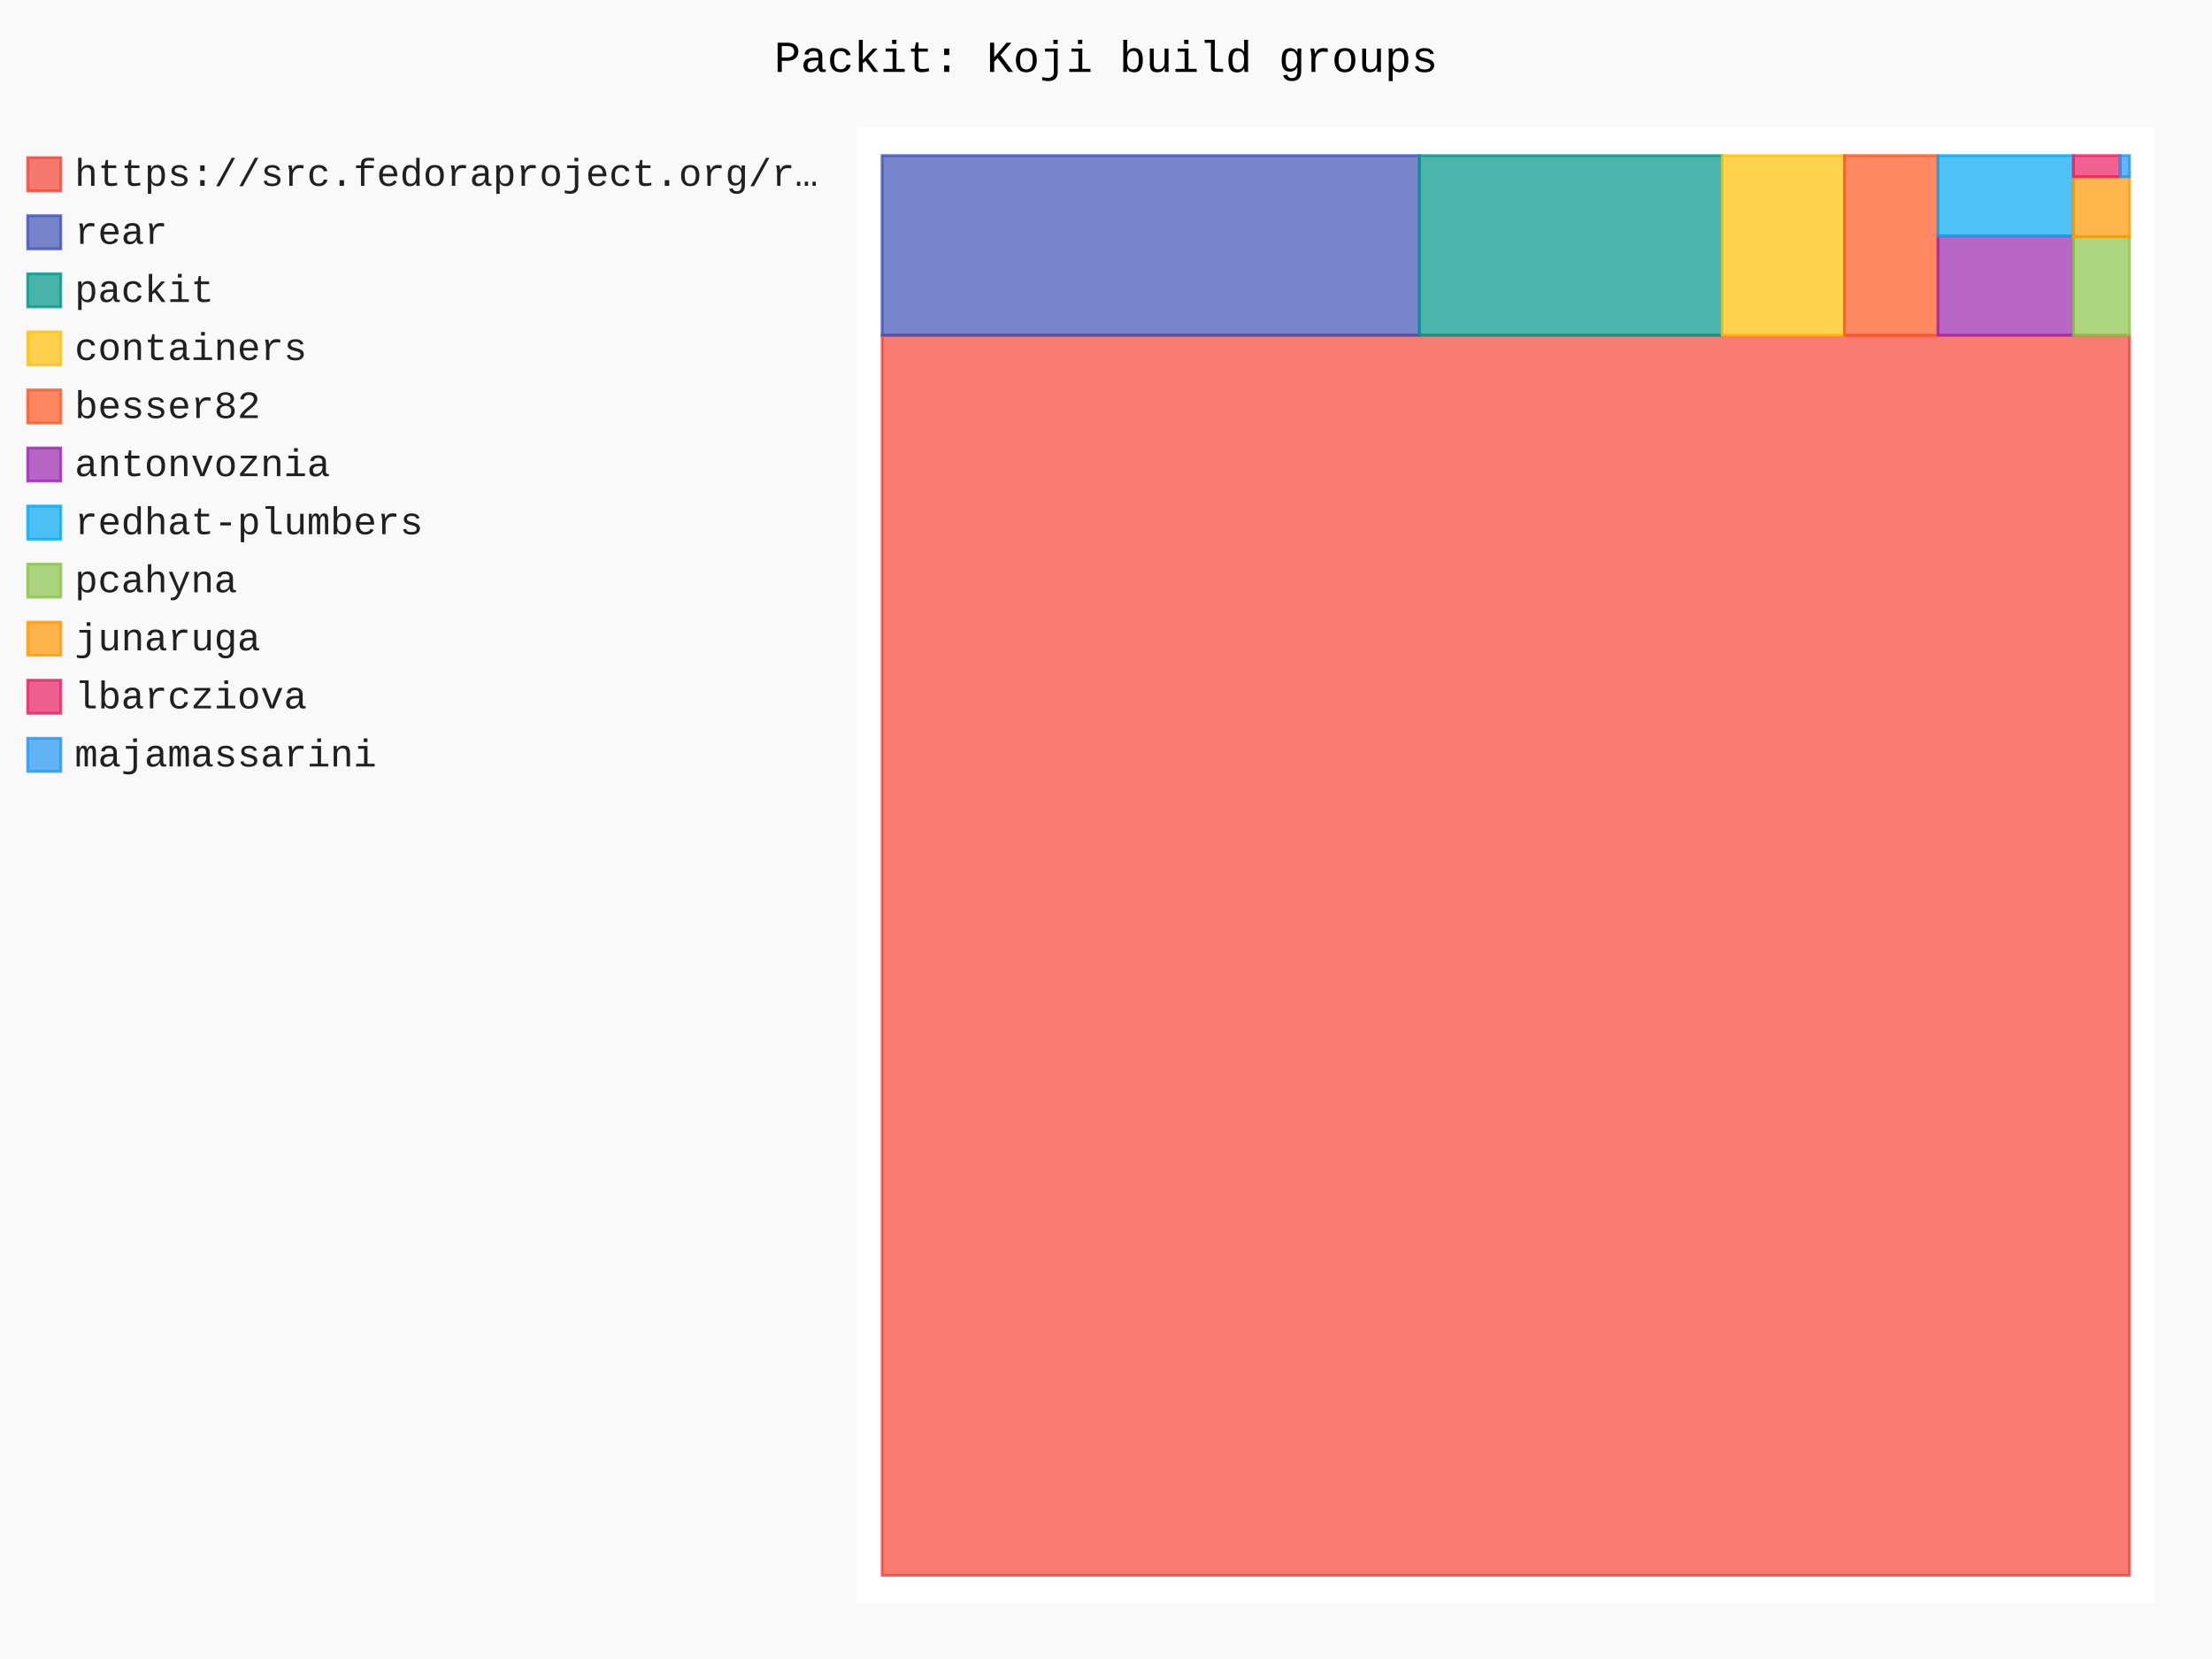
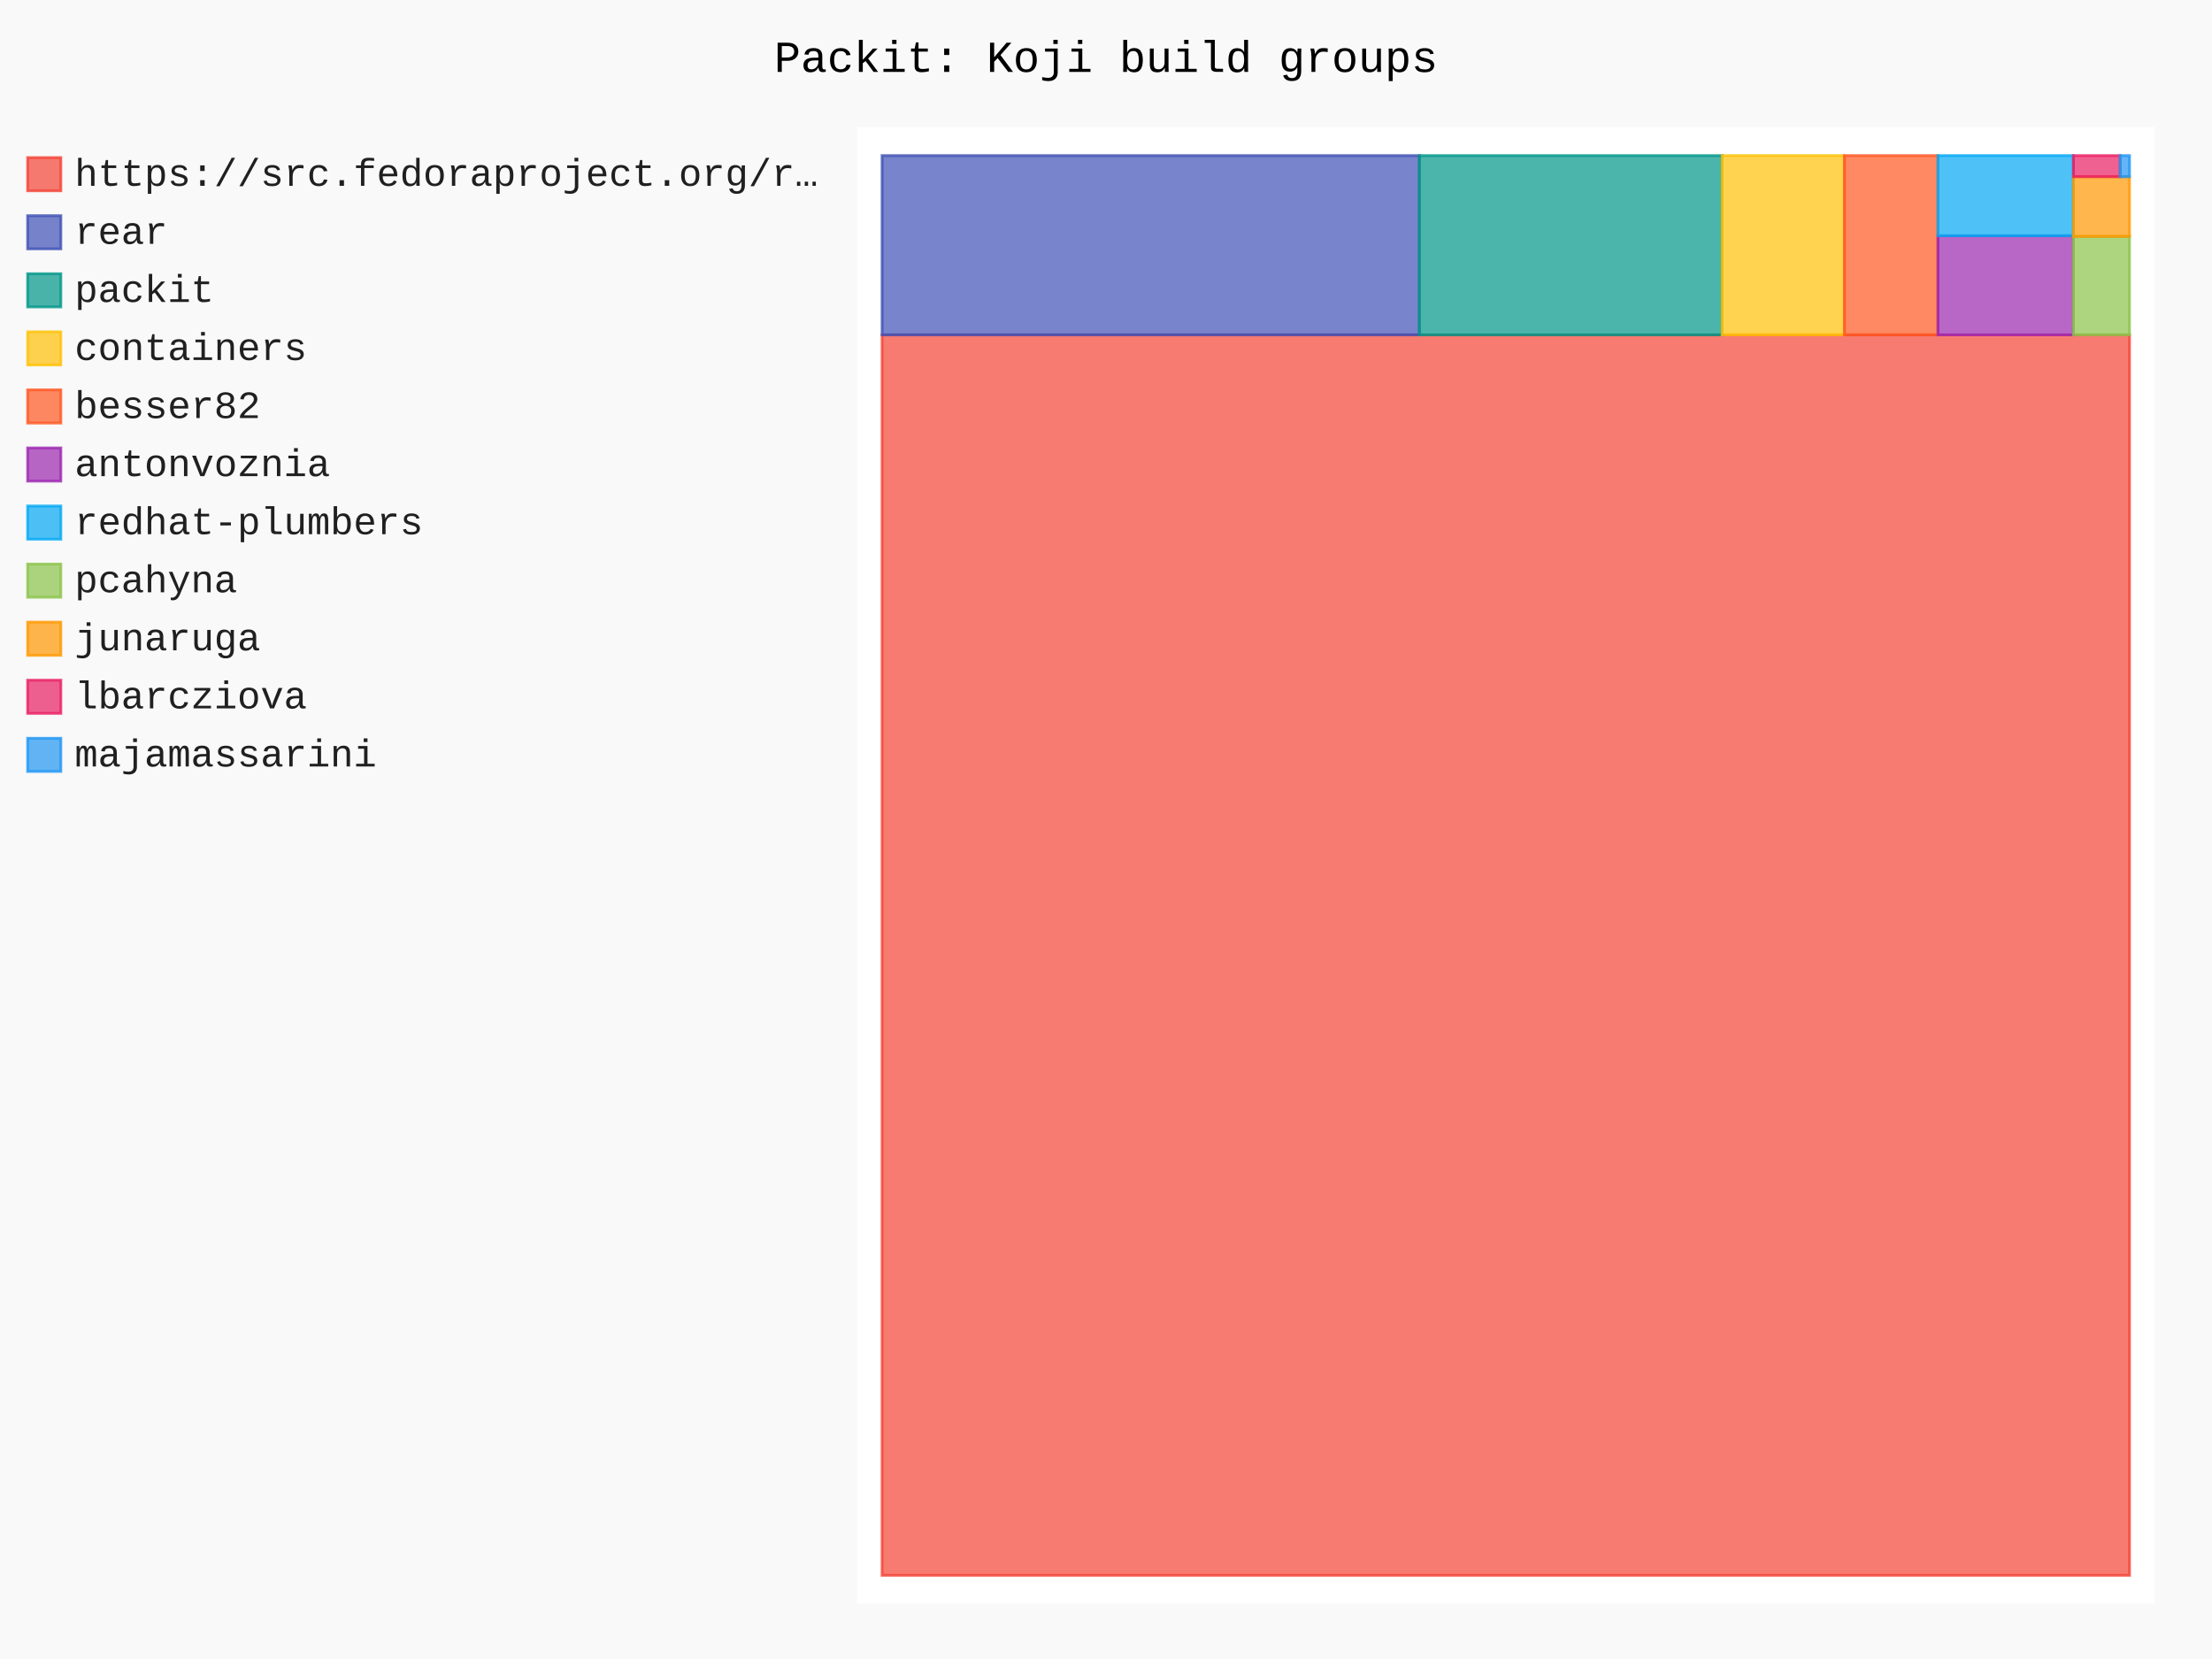
- <svg xmlns="http://www.w3.org/2000/svg" id="chart-76b0f719-bf16-4315-98f9-8ce85aa68d2d" class="pygal-chart" viewBox="0 0 800 600">
+ <svg xmlns="http://www.w3.org/2000/svg" id="chart-c7f712de-031e-4154-bb1f-b842964efe5e" class="pygal-chart" viewBox="0 0 800 600">
  <defs>
-     <style type="text/css">#chart-76b0f719-bf16-4315-98f9-8ce85aa68d2d{-webkit-user-select:none;-webkit-font-smoothing:antialiased;font-family:Consolas,"Liberation Mono",Menlo,Courier,monospace}#chart-76b0f719-bf16-4315-98f9-8ce85aa68d2d .title{font-family:Consolas,"Liberation Mono",Menlo,Courier,monospace;font-size:16px}#chart-76b0f719-bf16-4315-98f9-8ce85aa68d2d .legends .legend text{font-family:Consolas,"Liberation Mono",Menlo,Courier,monospace;font-size:14px}#chart-76b0f719-bf16-4315-98f9-8ce85aa68d2d .axis text{font-family:Consolas,"Liberation Mono",Menlo,Courier,monospace;font-size:10px}#chart-76b0f719-bf16-4315-98f9-8ce85aa68d2d .axis text.major{font-family:Consolas,"Liberation Mono",Menlo,Courier,monospace;font-size:10px}#chart-76b0f719-bf16-4315-98f9-8ce85aa68d2d .text-overlay text.value{font-family:Consolas,"Liberation Mono",Menlo,Courier,monospace;font-size:16px}#chart-76b0f719-bf16-4315-98f9-8ce85aa68d2d .text-overlay text.label{font-family:Consolas,"Liberation Mono",Menlo,Courier,monospace;font-size:10px}#chart-76b0f719-bf16-4315-98f9-8ce85aa68d2d .tooltip{font-family:Consolas,"Liberation Mono",Menlo,Courier,monospace;font-size:14px}#chart-76b0f719-bf16-4315-98f9-8ce85aa68d2d text.no_data{font-family:Consolas,"Liberation Mono",Menlo,Courier,monospace;font-size:64px}
- #chart-76b0f719-bf16-4315-98f9-8ce85aa68d2d{background-color:rgba(249,249,249,1)}#chart-76b0f719-bf16-4315-98f9-8ce85aa68d2d path,#chart-76b0f719-bf16-4315-98f9-8ce85aa68d2d line,#chart-76b0f719-bf16-4315-98f9-8ce85aa68d2d rect,#chart-76b0f719-bf16-4315-98f9-8ce85aa68d2d circle{-webkit-transition:150ms;-moz-transition:150ms;transition:150ms}#chart-76b0f719-bf16-4315-98f9-8ce85aa68d2d .graph &gt; .background{fill:rgba(249,249,249,1)}#chart-76b0f719-bf16-4315-98f9-8ce85aa68d2d .plot &gt; .background{fill:rgba(255,255,255,1)}#chart-76b0f719-bf16-4315-98f9-8ce85aa68d2d .graph{fill:rgba(0,0,0,.87)}#chart-76b0f719-bf16-4315-98f9-8ce85aa68d2d text.no_data{fill:rgba(0,0,0,1)}#chart-76b0f719-bf16-4315-98f9-8ce85aa68d2d .title{fill:rgba(0,0,0,1)}#chart-76b0f719-bf16-4315-98f9-8ce85aa68d2d .legends .legend text{fill:rgba(0,0,0,.87)}#chart-76b0f719-bf16-4315-98f9-8ce85aa68d2d .legends .legend:hover text{fill:rgba(0,0,0,1)}#chart-76b0f719-bf16-4315-98f9-8ce85aa68d2d .axis .line{stroke:rgba(0,0,0,1)}#chart-76b0f719-bf16-4315-98f9-8ce85aa68d2d .axis .guide.line{stroke:rgba(0,0,0,.54)}#chart-76b0f719-bf16-4315-98f9-8ce85aa68d2d .axis .major.line{stroke:rgba(0,0,0,.87)}#chart-76b0f719-bf16-4315-98f9-8ce85aa68d2d .axis text.major{fill:rgba(0,0,0,1)}#chart-76b0f719-bf16-4315-98f9-8ce85aa68d2d .axis.y .guides:hover .guide.line,#chart-76b0f719-bf16-4315-98f9-8ce85aa68d2d .line-graph .axis.x .guides:hover .guide.line,#chart-76b0f719-bf16-4315-98f9-8ce85aa68d2d .stackedline-graph .axis.x .guides:hover .guide.line,#chart-76b0f719-bf16-4315-98f9-8ce85aa68d2d .xy-graph .axis.x .guides:hover .guide.line{stroke:rgba(0,0,0,1)}#chart-76b0f719-bf16-4315-98f9-8ce85aa68d2d .axis .guides:hover text{fill:rgba(0,0,0,1)}#chart-76b0f719-bf16-4315-98f9-8ce85aa68d2d .reactive{fill-opacity:.7;stroke-opacity:.8;stroke-width:1}#chart-76b0f719-bf16-4315-98f9-8ce85aa68d2d .ci{stroke:rgba(0,0,0,.87)}#chart-76b0f719-bf16-4315-98f9-8ce85aa68d2d .reactive.active,#chart-76b0f719-bf16-4315-98f9-8ce85aa68d2d .active .reactive{fill-opacity:.8;stroke-opacity:.9;stroke-width:4}#chart-76b0f719-bf16-4315-98f9-8ce85aa68d2d .ci .reactive.active{stroke-width:1.5}#chart-76b0f719-bf16-4315-98f9-8ce85aa68d2d .series text{fill:rgba(0,0,0,1)}#chart-76b0f719-bf16-4315-98f9-8ce85aa68d2d .tooltip rect{fill:rgba(255,255,255,1);stroke:rgba(0,0,0,1);-webkit-transition:opacity 150ms;-moz-transition:opacity 150ms;transition:opacity 150ms}#chart-76b0f719-bf16-4315-98f9-8ce85aa68d2d .tooltip .label{fill:rgba(0,0,0,.87)}#chart-76b0f719-bf16-4315-98f9-8ce85aa68d2d .tooltip .label{fill:rgba(0,0,0,.87)}#chart-76b0f719-bf16-4315-98f9-8ce85aa68d2d .tooltip .legend{font-size:.8em;fill:rgba(0,0,0,.54)}#chart-76b0f719-bf16-4315-98f9-8ce85aa68d2d .tooltip .x_label{font-size:.6em;fill:rgba(0,0,0,1)}#chart-76b0f719-bf16-4315-98f9-8ce85aa68d2d .tooltip .xlink{font-size:.5em;text-decoration:underline}#chart-76b0f719-bf16-4315-98f9-8ce85aa68d2d .tooltip .value{font-size:1.5em}#chart-76b0f719-bf16-4315-98f9-8ce85aa68d2d .bound{font-size:.5em}#chart-76b0f719-bf16-4315-98f9-8ce85aa68d2d .max-value{font-size:.75em;fill:rgba(0,0,0,.54)}#chart-76b0f719-bf16-4315-98f9-8ce85aa68d2d .map-element{fill:rgba(255,255,255,1);stroke:rgba(0,0,0,.54) !important}#chart-76b0f719-bf16-4315-98f9-8ce85aa68d2d .map-element .reactive{fill-opacity:inherit;stroke-opacity:inherit}#chart-76b0f719-bf16-4315-98f9-8ce85aa68d2d .color-0,#chart-76b0f719-bf16-4315-98f9-8ce85aa68d2d .color-0 a:visited{stroke:#F44336;fill:#F44336}#chart-76b0f719-bf16-4315-98f9-8ce85aa68d2d .color-1,#chart-76b0f719-bf16-4315-98f9-8ce85aa68d2d .color-1 a:visited{stroke:#3F51B5;fill:#3F51B5}#chart-76b0f719-bf16-4315-98f9-8ce85aa68d2d .color-2,#chart-76b0f719-bf16-4315-98f9-8ce85aa68d2d .color-2 a:visited{stroke:#009688;fill:#009688}#chart-76b0f719-bf16-4315-98f9-8ce85aa68d2d .color-3,#chart-76b0f719-bf16-4315-98f9-8ce85aa68d2d .color-3 a:visited{stroke:#FFC107;fill:#FFC107}#chart-76b0f719-bf16-4315-98f9-8ce85aa68d2d .color-4,#chart-76b0f719-bf16-4315-98f9-8ce85aa68d2d .color-4 a:visited{stroke:#FF5722;fill:#FF5722}#chart-76b0f719-bf16-4315-98f9-8ce85aa68d2d .color-5,#chart-76b0f719-bf16-4315-98f9-8ce85aa68d2d .color-5 a:visited{stroke:#9C27B0;fill:#9C27B0}#chart-76b0f719-bf16-4315-98f9-8ce85aa68d2d .color-6,#chart-76b0f719-bf16-4315-98f9-8ce85aa68d2d .color-6 a:visited{stroke:#03A9F4;fill:#03A9F4}#chart-76b0f719-bf16-4315-98f9-8ce85aa68d2d .color-7,#chart-76b0f719-bf16-4315-98f9-8ce85aa68d2d .color-7 a:visited{stroke:#8BC34A;fill:#8BC34A}#chart-76b0f719-bf16-4315-98f9-8ce85aa68d2d .color-8,#chart-76b0f719-bf16-4315-98f9-8ce85aa68d2d .color-8 a:visited{stroke:#FF9800;fill:#FF9800}#chart-76b0f719-bf16-4315-98f9-8ce85aa68d2d .color-9,#chart-76b0f719-bf16-4315-98f9-8ce85aa68d2d .color-9 a:visited{stroke:#E91E63;fill:#E91E63}#chart-76b0f719-bf16-4315-98f9-8ce85aa68d2d .color-10,#chart-76b0f719-bf16-4315-98f9-8ce85aa68d2d .color-10 a:visited{stroke:#2196F3;fill:#2196F3}#chart-76b0f719-bf16-4315-98f9-8ce85aa68d2d .text-overlay .color-0 text{fill:black}#chart-76b0f719-bf16-4315-98f9-8ce85aa68d2d .text-overlay .color-1 text{fill:black}#chart-76b0f719-bf16-4315-98f9-8ce85aa68d2d .text-overlay .color-2 text{fill:black}#chart-76b0f719-bf16-4315-98f9-8ce85aa68d2d .text-overlay .color-3 text{fill:black}#chart-76b0f719-bf16-4315-98f9-8ce85aa68d2d .text-overlay .color-4 text{fill:black}#chart-76b0f719-bf16-4315-98f9-8ce85aa68d2d .text-overlay .color-5 text{fill:black}#chart-76b0f719-bf16-4315-98f9-8ce85aa68d2d .text-overlay .color-6 text{fill:black}#chart-76b0f719-bf16-4315-98f9-8ce85aa68d2d .text-overlay .color-7 text{fill:black}#chart-76b0f719-bf16-4315-98f9-8ce85aa68d2d .text-overlay .color-8 text{fill:black}#chart-76b0f719-bf16-4315-98f9-8ce85aa68d2d .text-overlay .color-9 text{fill:black}#chart-76b0f719-bf16-4315-98f9-8ce85aa68d2d .text-overlay .color-10 text{fill:black}
- #chart-76b0f719-bf16-4315-98f9-8ce85aa68d2d text.no_data{text-anchor:middle}#chart-76b0f719-bf16-4315-98f9-8ce85aa68d2d .guide.line{fill:none}#chart-76b0f719-bf16-4315-98f9-8ce85aa68d2d .centered{text-anchor:middle}#chart-76b0f719-bf16-4315-98f9-8ce85aa68d2d .title{text-anchor:middle}#chart-76b0f719-bf16-4315-98f9-8ce85aa68d2d .legends .legend text{fill-opacity:1}#chart-76b0f719-bf16-4315-98f9-8ce85aa68d2d .axis.x text{text-anchor:middle}#chart-76b0f719-bf16-4315-98f9-8ce85aa68d2d .axis.x:not(.web) text[transform]{text-anchor:start}#chart-76b0f719-bf16-4315-98f9-8ce85aa68d2d .axis.x:not(.web) text[transform].backwards{text-anchor:end}#chart-76b0f719-bf16-4315-98f9-8ce85aa68d2d .axis.y text{text-anchor:end}#chart-76b0f719-bf16-4315-98f9-8ce85aa68d2d .axis.y text[transform].backwards{text-anchor:start}#chart-76b0f719-bf16-4315-98f9-8ce85aa68d2d .axis.y2 text{text-anchor:start}#chart-76b0f719-bf16-4315-98f9-8ce85aa68d2d .axis.y2 text[transform].backwards{text-anchor:end}#chart-76b0f719-bf16-4315-98f9-8ce85aa68d2d .axis .guide.line{stroke-dasharray:4,4;stroke:black}#chart-76b0f719-bf16-4315-98f9-8ce85aa68d2d .axis .major.guide.line{stroke-dasharray:6,6;stroke:black}#chart-76b0f719-bf16-4315-98f9-8ce85aa68d2d .horizontal .axis.y .guide.line,#chart-76b0f719-bf16-4315-98f9-8ce85aa68d2d .horizontal .axis.y2 .guide.line,#chart-76b0f719-bf16-4315-98f9-8ce85aa68d2d .vertical .axis.x .guide.line{opacity:0}#chart-76b0f719-bf16-4315-98f9-8ce85aa68d2d .horizontal .axis.always_show .guide.line,#chart-76b0f719-bf16-4315-98f9-8ce85aa68d2d .vertical .axis.always_show .guide.line{opacity:1 !important}#chart-76b0f719-bf16-4315-98f9-8ce85aa68d2d .axis.y .guides:hover .guide.line,#chart-76b0f719-bf16-4315-98f9-8ce85aa68d2d .axis.y2 .guides:hover .guide.line,#chart-76b0f719-bf16-4315-98f9-8ce85aa68d2d .axis.x .guides:hover .guide.line{opacity:1}#chart-76b0f719-bf16-4315-98f9-8ce85aa68d2d .axis .guides:hover text{opacity:1}#chart-76b0f719-bf16-4315-98f9-8ce85aa68d2d .nofill{fill:none}#chart-76b0f719-bf16-4315-98f9-8ce85aa68d2d .subtle-fill{fill-opacity:.2}#chart-76b0f719-bf16-4315-98f9-8ce85aa68d2d .dot{stroke-width:1px;fill-opacity:1;stroke-opacity:1}#chart-76b0f719-bf16-4315-98f9-8ce85aa68d2d .dot.active{stroke-width:5px}#chart-76b0f719-bf16-4315-98f9-8ce85aa68d2d .dot.negative{fill:transparent}#chart-76b0f719-bf16-4315-98f9-8ce85aa68d2d text,#chart-76b0f719-bf16-4315-98f9-8ce85aa68d2d tspan{stroke:none !important}#chart-76b0f719-bf16-4315-98f9-8ce85aa68d2d .series text.active{opacity:1}#chart-76b0f719-bf16-4315-98f9-8ce85aa68d2d .tooltip rect{fill-opacity:.95;stroke-width:.5}#chart-76b0f719-bf16-4315-98f9-8ce85aa68d2d .tooltip text{fill-opacity:1}#chart-76b0f719-bf16-4315-98f9-8ce85aa68d2d .showable{visibility:hidden}#chart-76b0f719-bf16-4315-98f9-8ce85aa68d2d .showable.shown{visibility:visible}#chart-76b0f719-bf16-4315-98f9-8ce85aa68d2d .gauge-background{fill:rgba(229,229,229,1);stroke:none}#chart-76b0f719-bf16-4315-98f9-8ce85aa68d2d .bg-lines{stroke:rgba(249,249,249,1);stroke-width:2px}</style>
+     <style type="text/css">#chart-c7f712de-031e-4154-bb1f-b842964efe5e{-webkit-user-select:none;-webkit-font-smoothing:antialiased;font-family:Consolas,"Liberation Mono",Menlo,Courier,monospace}#chart-c7f712de-031e-4154-bb1f-b842964efe5e .title{font-family:Consolas,"Liberation Mono",Menlo,Courier,monospace;font-size:16px}#chart-c7f712de-031e-4154-bb1f-b842964efe5e .legends .legend text{font-family:Consolas,"Liberation Mono",Menlo,Courier,monospace;font-size:14px}#chart-c7f712de-031e-4154-bb1f-b842964efe5e .axis text{font-family:Consolas,"Liberation Mono",Menlo,Courier,monospace;font-size:10px}#chart-c7f712de-031e-4154-bb1f-b842964efe5e .axis text.major{font-family:Consolas,"Liberation Mono",Menlo,Courier,monospace;font-size:10px}#chart-c7f712de-031e-4154-bb1f-b842964efe5e .text-overlay text.value{font-family:Consolas,"Liberation Mono",Menlo,Courier,monospace;font-size:16px}#chart-c7f712de-031e-4154-bb1f-b842964efe5e .text-overlay text.label{font-family:Consolas,"Liberation Mono",Menlo,Courier,monospace;font-size:10px}#chart-c7f712de-031e-4154-bb1f-b842964efe5e .tooltip{font-family:Consolas,"Liberation Mono",Menlo,Courier,monospace;font-size:14px}#chart-c7f712de-031e-4154-bb1f-b842964efe5e text.no_data{font-family:Consolas,"Liberation Mono",Menlo,Courier,monospace;font-size:64px}
+ #chart-c7f712de-031e-4154-bb1f-b842964efe5e{background-color:rgba(249,249,249,1)}#chart-c7f712de-031e-4154-bb1f-b842964efe5e path,#chart-c7f712de-031e-4154-bb1f-b842964efe5e line,#chart-c7f712de-031e-4154-bb1f-b842964efe5e rect,#chart-c7f712de-031e-4154-bb1f-b842964efe5e circle{-webkit-transition:150ms;-moz-transition:150ms;transition:150ms}#chart-c7f712de-031e-4154-bb1f-b842964efe5e .graph &gt; .background{fill:rgba(249,249,249,1)}#chart-c7f712de-031e-4154-bb1f-b842964efe5e .plot &gt; .background{fill:rgba(255,255,255,1)}#chart-c7f712de-031e-4154-bb1f-b842964efe5e .graph{fill:rgba(0,0,0,.87)}#chart-c7f712de-031e-4154-bb1f-b842964efe5e text.no_data{fill:rgba(0,0,0,1)}#chart-c7f712de-031e-4154-bb1f-b842964efe5e .title{fill:rgba(0,0,0,1)}#chart-c7f712de-031e-4154-bb1f-b842964efe5e .legends .legend text{fill:rgba(0,0,0,.87)}#chart-c7f712de-031e-4154-bb1f-b842964efe5e .legends .legend:hover text{fill:rgba(0,0,0,1)}#chart-c7f712de-031e-4154-bb1f-b842964efe5e .axis .line{stroke:rgba(0,0,0,1)}#chart-c7f712de-031e-4154-bb1f-b842964efe5e .axis .guide.line{stroke:rgba(0,0,0,.54)}#chart-c7f712de-031e-4154-bb1f-b842964efe5e .axis .major.line{stroke:rgba(0,0,0,.87)}#chart-c7f712de-031e-4154-bb1f-b842964efe5e .axis text.major{fill:rgba(0,0,0,1)}#chart-c7f712de-031e-4154-bb1f-b842964efe5e .axis.y .guides:hover .guide.line,#chart-c7f712de-031e-4154-bb1f-b842964efe5e .line-graph .axis.x .guides:hover .guide.line,#chart-c7f712de-031e-4154-bb1f-b842964efe5e .stackedline-graph .axis.x .guides:hover .guide.line,#chart-c7f712de-031e-4154-bb1f-b842964efe5e .xy-graph .axis.x .guides:hover .guide.line{stroke:rgba(0,0,0,1)}#chart-c7f712de-031e-4154-bb1f-b842964efe5e .axis .guides:hover text{fill:rgba(0,0,0,1)}#chart-c7f712de-031e-4154-bb1f-b842964efe5e .reactive{fill-opacity:.7;stroke-opacity:.8;stroke-width:1}#chart-c7f712de-031e-4154-bb1f-b842964efe5e .ci{stroke:rgba(0,0,0,.87)}#chart-c7f712de-031e-4154-bb1f-b842964efe5e .reactive.active,#chart-c7f712de-031e-4154-bb1f-b842964efe5e .active .reactive{fill-opacity:.8;stroke-opacity:.9;stroke-width:4}#chart-c7f712de-031e-4154-bb1f-b842964efe5e .ci .reactive.active{stroke-width:1.5}#chart-c7f712de-031e-4154-bb1f-b842964efe5e .series text{fill:rgba(0,0,0,1)}#chart-c7f712de-031e-4154-bb1f-b842964efe5e .tooltip rect{fill:rgba(255,255,255,1);stroke:rgba(0,0,0,1);-webkit-transition:opacity 150ms;-moz-transition:opacity 150ms;transition:opacity 150ms}#chart-c7f712de-031e-4154-bb1f-b842964efe5e .tooltip .label{fill:rgba(0,0,0,.87)}#chart-c7f712de-031e-4154-bb1f-b842964efe5e .tooltip .label{fill:rgba(0,0,0,.87)}#chart-c7f712de-031e-4154-bb1f-b842964efe5e .tooltip .legend{font-size:.8em;fill:rgba(0,0,0,.54)}#chart-c7f712de-031e-4154-bb1f-b842964efe5e .tooltip .x_label{font-size:.6em;fill:rgba(0,0,0,1)}#chart-c7f712de-031e-4154-bb1f-b842964efe5e .tooltip .xlink{font-size:.5em;text-decoration:underline}#chart-c7f712de-031e-4154-bb1f-b842964efe5e .tooltip .value{font-size:1.5em}#chart-c7f712de-031e-4154-bb1f-b842964efe5e .bound{font-size:.5em}#chart-c7f712de-031e-4154-bb1f-b842964efe5e .max-value{font-size:.75em;fill:rgba(0,0,0,.54)}#chart-c7f712de-031e-4154-bb1f-b842964efe5e .map-element{fill:rgba(255,255,255,1);stroke:rgba(0,0,0,.54) !important}#chart-c7f712de-031e-4154-bb1f-b842964efe5e .map-element .reactive{fill-opacity:inherit;stroke-opacity:inherit}#chart-c7f712de-031e-4154-bb1f-b842964efe5e .color-0,#chart-c7f712de-031e-4154-bb1f-b842964efe5e .color-0 a:visited{stroke:#F44336;fill:#F44336}#chart-c7f712de-031e-4154-bb1f-b842964efe5e .color-1,#chart-c7f712de-031e-4154-bb1f-b842964efe5e .color-1 a:visited{stroke:#3F51B5;fill:#3F51B5}#chart-c7f712de-031e-4154-bb1f-b842964efe5e .color-2,#chart-c7f712de-031e-4154-bb1f-b842964efe5e .color-2 a:visited{stroke:#009688;fill:#009688}#chart-c7f712de-031e-4154-bb1f-b842964efe5e .color-3,#chart-c7f712de-031e-4154-bb1f-b842964efe5e .color-3 a:visited{stroke:#FFC107;fill:#FFC107}#chart-c7f712de-031e-4154-bb1f-b842964efe5e .color-4,#chart-c7f712de-031e-4154-bb1f-b842964efe5e .color-4 a:visited{stroke:#FF5722;fill:#FF5722}#chart-c7f712de-031e-4154-bb1f-b842964efe5e .color-5,#chart-c7f712de-031e-4154-bb1f-b842964efe5e .color-5 a:visited{stroke:#9C27B0;fill:#9C27B0}#chart-c7f712de-031e-4154-bb1f-b842964efe5e .color-6,#chart-c7f712de-031e-4154-bb1f-b842964efe5e .color-6 a:visited{stroke:#03A9F4;fill:#03A9F4}#chart-c7f712de-031e-4154-bb1f-b842964efe5e .color-7,#chart-c7f712de-031e-4154-bb1f-b842964efe5e .color-7 a:visited{stroke:#8BC34A;fill:#8BC34A}#chart-c7f712de-031e-4154-bb1f-b842964efe5e .color-8,#chart-c7f712de-031e-4154-bb1f-b842964efe5e .color-8 a:visited{stroke:#FF9800;fill:#FF9800}#chart-c7f712de-031e-4154-bb1f-b842964efe5e .color-9,#chart-c7f712de-031e-4154-bb1f-b842964efe5e .color-9 a:visited{stroke:#E91E63;fill:#E91E63}#chart-c7f712de-031e-4154-bb1f-b842964efe5e .color-10,#chart-c7f712de-031e-4154-bb1f-b842964efe5e .color-10 a:visited{stroke:#2196F3;fill:#2196F3}#chart-c7f712de-031e-4154-bb1f-b842964efe5e .text-overlay .color-0 text{fill:black}#chart-c7f712de-031e-4154-bb1f-b842964efe5e .text-overlay .color-1 text{fill:black}#chart-c7f712de-031e-4154-bb1f-b842964efe5e .text-overlay .color-2 text{fill:black}#chart-c7f712de-031e-4154-bb1f-b842964efe5e .text-overlay .color-3 text{fill:black}#chart-c7f712de-031e-4154-bb1f-b842964efe5e .text-overlay .color-4 text{fill:black}#chart-c7f712de-031e-4154-bb1f-b842964efe5e .text-overlay .color-5 text{fill:black}#chart-c7f712de-031e-4154-bb1f-b842964efe5e .text-overlay .color-6 text{fill:black}#chart-c7f712de-031e-4154-bb1f-b842964efe5e .text-overlay .color-7 text{fill:black}#chart-c7f712de-031e-4154-bb1f-b842964efe5e .text-overlay .color-8 text{fill:black}#chart-c7f712de-031e-4154-bb1f-b842964efe5e .text-overlay .color-9 text{fill:black}#chart-c7f712de-031e-4154-bb1f-b842964efe5e .text-overlay .color-10 text{fill:black}
+ #chart-c7f712de-031e-4154-bb1f-b842964efe5e text.no_data{text-anchor:middle}#chart-c7f712de-031e-4154-bb1f-b842964efe5e .guide.line{fill:none}#chart-c7f712de-031e-4154-bb1f-b842964efe5e .centered{text-anchor:middle}#chart-c7f712de-031e-4154-bb1f-b842964efe5e .title{text-anchor:middle}#chart-c7f712de-031e-4154-bb1f-b842964efe5e .legends .legend text{fill-opacity:1}#chart-c7f712de-031e-4154-bb1f-b842964efe5e .axis.x text{text-anchor:middle}#chart-c7f712de-031e-4154-bb1f-b842964efe5e .axis.x:not(.web) text[transform]{text-anchor:start}#chart-c7f712de-031e-4154-bb1f-b842964efe5e .axis.x:not(.web) text[transform].backwards{text-anchor:end}#chart-c7f712de-031e-4154-bb1f-b842964efe5e .axis.y text{text-anchor:end}#chart-c7f712de-031e-4154-bb1f-b842964efe5e .axis.y text[transform].backwards{text-anchor:start}#chart-c7f712de-031e-4154-bb1f-b842964efe5e .axis.y2 text{text-anchor:start}#chart-c7f712de-031e-4154-bb1f-b842964efe5e .axis.y2 text[transform].backwards{text-anchor:end}#chart-c7f712de-031e-4154-bb1f-b842964efe5e .axis .guide.line{stroke-dasharray:4,4;stroke:black}#chart-c7f712de-031e-4154-bb1f-b842964efe5e .axis .major.guide.line{stroke-dasharray:6,6;stroke:black}#chart-c7f712de-031e-4154-bb1f-b842964efe5e .horizontal .axis.y .guide.line,#chart-c7f712de-031e-4154-bb1f-b842964efe5e .horizontal .axis.y2 .guide.line,#chart-c7f712de-031e-4154-bb1f-b842964efe5e .vertical .axis.x .guide.line{opacity:0}#chart-c7f712de-031e-4154-bb1f-b842964efe5e .horizontal .axis.always_show .guide.line,#chart-c7f712de-031e-4154-bb1f-b842964efe5e .vertical .axis.always_show .guide.line{opacity:1 !important}#chart-c7f712de-031e-4154-bb1f-b842964efe5e .axis.y .guides:hover .guide.line,#chart-c7f712de-031e-4154-bb1f-b842964efe5e .axis.y2 .guides:hover .guide.line,#chart-c7f712de-031e-4154-bb1f-b842964efe5e .axis.x .guides:hover .guide.line{opacity:1}#chart-c7f712de-031e-4154-bb1f-b842964efe5e .axis .guides:hover text{opacity:1}#chart-c7f712de-031e-4154-bb1f-b842964efe5e .nofill{fill:none}#chart-c7f712de-031e-4154-bb1f-b842964efe5e .subtle-fill{fill-opacity:.2}#chart-c7f712de-031e-4154-bb1f-b842964efe5e .dot{stroke-width:1px;fill-opacity:1;stroke-opacity:1}#chart-c7f712de-031e-4154-bb1f-b842964efe5e .dot.active{stroke-width:5px}#chart-c7f712de-031e-4154-bb1f-b842964efe5e .dot.negative{fill:transparent}#chart-c7f712de-031e-4154-bb1f-b842964efe5e text,#chart-c7f712de-031e-4154-bb1f-b842964efe5e tspan{stroke:none !important}#chart-c7f712de-031e-4154-bb1f-b842964efe5e .series text.active{opacity:1}#chart-c7f712de-031e-4154-bb1f-b842964efe5e .tooltip rect{fill-opacity:.95;stroke-width:.5}#chart-c7f712de-031e-4154-bb1f-b842964efe5e .tooltip text{fill-opacity:1}#chart-c7f712de-031e-4154-bb1f-b842964efe5e .showable{visibility:hidden}#chart-c7f712de-031e-4154-bb1f-b842964efe5e .showable.shown{visibility:visible}#chart-c7f712de-031e-4154-bb1f-b842964efe5e .gauge-background{fill:rgba(229,229,229,1);stroke:none}#chart-c7f712de-031e-4154-bb1f-b842964efe5e .bg-lines{stroke:rgba(249,249,249,1);stroke-width:2px}</style>
  </defs>
  <g class="graph treemap-graph vertical">
    <rect x="0" y="0" width="800" height="600" class="background" />
    <g transform="translate(310, 46)" class="plot">
      <rect x="0" y="0" width="469.2" height="534" class="background" />
      <g class="series serie-0 color-0">
        <g class="rects">
          <g class="rect">
-             <rect x="9.023" y="75.248" width="451.154" height="448.483" class="rect reactive tooltip-trigger" />
+             <rect x="9.023" y="75.11" width="451.154" height="448.621" class="rect reactive tooltip-trigger" />
          </g>
        </g>
      </g>
      <g class="series serie-1 color-1">
        <g class="rects">
          <g class="rect">
-             <rect x="9.023" y="10.269" width="194.319" height="64.978" class="rect reactive tooltip-trigger" />
+             <rect x="9.023" y="10.269" width="194.319" height="64.841" class="rect reactive tooltip-trigger" />
          </g>
        </g>
      </g>
      <g class="series serie-2 color-2">
        <g class="rects">
          <g class="rect">
-             <rect x="203.342" y="10.269" width="109.503" height="64.978" class="rect reactive tooltip-trigger" />
+             <rect x="203.342" y="10.269" width="109.503" height="64.841" class="rect reactive tooltip-trigger" />
          </g>
        </g>
      </g>
      <g class="series serie-3 color-3">
        <g class="rects">
          <g class="rect">
-             <rect x="312.845" y="10.269" width="44.2" height="64.978" class="rect reactive tooltip-trigger" />
+             <rect x="312.845" y="10.269" width="44.2" height="64.841" class="rect reactive tooltip-trigger" />
          </g>
        </g>
      </g>
      <g class="series serie-4 color-4">
        <g class="rects">
          <g class="rect">
-             <rect x="357.045" y="10.269" width="33.846" height="64.978" class="rect reactive tooltip-trigger" />
+             <rect x="357.045" y="10.269" width="33.846" height="64.841" class="rect reactive tooltip-trigger" />
          </g>
        </g>
      </g>
      <g class="series serie-5 color-5">
        <g class="rects">
          <g class="rect">
-             <rect x="390.891" y="39.325" width="48.978" height="35.923" class="rect reactive tooltip-trigger" />
+             <rect x="390.891" y="39.263" width="48.978" height="35.847" class="rect reactive tooltip-trigger" />
          </g>
        </g>
      </g>
      <g class="series serie-6 color-6">
        <g class="rects">
          <g class="rect">
-             <rect x="390.891" y="10.269" width="48.978" height="29.055" class="rect reactive tooltip-trigger" />
+             <rect x="390.891" y="10.269" width="48.978" height="28.994" class="rect reactive tooltip-trigger" />
          </g>
        </g>
      </g>
      <g class="series serie-7 color-7">
        <g class="rects">
          <g class="rect">
-             <rect x="439.869" y="39.573" width="20.308" height="35.674" class="rect reactive tooltip-trigger" />
+             <rect x="439.869" y="39.511" width="20.308" height="35.599" class="rect reactive tooltip-trigger" />
          </g>
        </g>
      </g>
      <g class="series serie-8 color-8">
        <g class="rects">
          <g class="rect">
-             <rect x="439.869" y="17.914" width="20.308" height="21.659" class="rect reactive tooltip-trigger" />
+             <rect x="439.869" y="17.898" width="20.308" height="21.614" class="rect reactive tooltip-trigger" />
          </g>
        </g>
      </g>
      <g class="series serie-9 color-9">
        <g class="rects">
          <g class="rect">
-             <rect x="439.869" y="10.269" width="16.923" height="7.645" class="rect reactive tooltip-trigger" />
+             <rect x="439.869" y="10.269" width="16.923" height="7.628" class="rect reactive tooltip-trigger" />
          </g>
        </g>
      </g>
      <g class="series serie-10 color-10">
        <g class="rects">
          <g class="rect">
-             <rect x="456.792" y="10.269" width="3.385" height="7.645" class="rect reactive tooltip-trigger" />
+             <rect x="456.792" y="10.269" width="3.385" height="7.628" class="rect reactive tooltip-trigger" />
          </g>
        </g>
      </g>
    </g>
    <g class="titles">
      <text x="400.0" y="26" class="title plot_title">Packit: Koji build groups</text>
    </g>
    <g transform="translate(310, 46)" class="plot overlay">
      <g class="series serie-0 color-0" />
      <g class="series serie-1 color-1" />
      <g class="series serie-2 color-2" />
      <g class="series serie-3 color-3" />
      <g class="series serie-4 color-4" />
      <g class="series serie-5 color-5" />
      <g class="series serie-6 color-6" />
      <g class="series serie-7 color-7" />
      <g class="series serie-8 color-8" />
      <g class="series serie-9 color-9" />
      <g class="series serie-10 color-10" />
    </g>
    <g transform="translate(310, 46)" class="plot text-overlay">
      <g class="series serie-0 color-0" />
      <g class="series serie-1 color-1" />
      <g class="series serie-2 color-2" />
      <g class="series serie-3 color-3" />
      <g class="series serie-4 color-4" />
      <g class="series serie-5 color-5" />
      <g class="series serie-6 color-6" />
      <g class="series serie-7 color-7" />
      <g class="series serie-8 color-8" />
      <g class="series serie-9 color-9" />
      <g class="series serie-10 color-10" />
    </g>
    <g transform="translate(310, 46)" class="plot tooltip-overlay">
      <g transform="translate(0 0)" style="opacity: 0" class="tooltip">
        <rect rx="0" ry="0" width="0" height="0" class="tooltip-box" />
        <g class="text" />
      </g>
    </g>
    <g transform="translate(10, 56)" class="legends">
      <g id="activate-serie-0" class="legend reactive activate-serie">
        <rect x="0.0" y="1.0" width="12" height="12" class="color-0 reactive" />
        <text x="17.0" y="11.2">https://src.fedoraproject.org/r…</text>
      </g>
      <g id="activate-serie-1" class="legend reactive activate-serie">
        <rect x="0.0" y="22.0" width="12" height="12" class="color-1 reactive" />
        <text x="17.0" y="32.2">rear</text>
      </g>
      <g id="activate-serie-2" class="legend reactive activate-serie">
        <rect x="0.0" y="43.0" width="12" height="12" class="color-2 reactive" />
        <text x="17.0" y="53.2">packit</text>
      </g>
      <g id="activate-serie-3" class="legend reactive activate-serie">
        <rect x="0.0" y="64.0" width="12" height="12" class="color-3 reactive" />
        <text x="17.0" y="74.2">containers</text>
      </g>
      <g id="activate-serie-4" class="legend reactive activate-serie">
        <rect x="0.0" y="85.0" width="12" height="12" class="color-4 reactive" />
        <text x="17.0" y="95.2">besser82</text>
      </g>
      <g id="activate-serie-5" class="legend reactive activate-serie">
        <rect x="0.0" y="106.0" width="12" height="12" class="color-5 reactive" />
        <text x="17.0" y="116.2">antonvoznia</text>
      </g>
      <g id="activate-serie-6" class="legend reactive activate-serie">
        <rect x="0.0" y="127.0" width="12" height="12" class="color-6 reactive" />
        <text x="17.0" y="137.2">redhat-plumbers</text>
      </g>
      <g id="activate-serie-7" class="legend reactive activate-serie">
        <rect x="0.0" y="148.0" width="12" height="12" class="color-7 reactive" />
        <text x="17.0" y="158.2">pcahyna</text>
      </g>
      <g id="activate-serie-8" class="legend reactive activate-serie">
        <rect x="0.0" y="169.0" width="12" height="12" class="color-8 reactive" />
        <text x="17.0" y="179.2">junaruga</text>
      </g>
      <g id="activate-serie-9" class="legend reactive activate-serie">
        <rect x="0.0" y="190.0" width="12" height="12" class="color-9 reactive" />
        <text x="17.0" y="200.2">lbarcziova</text>
      </g>
      <g id="activate-serie-10" class="legend reactive activate-serie">
        <rect x="0.0" y="211.0" width="12" height="12" class="color-10 reactive" />
        <text x="17.0" y="221.2">majamassarini</text>
      </g>
    </g>
    <g transform="translate(790, 56)" class="legends" />
  </g>
</svg>
